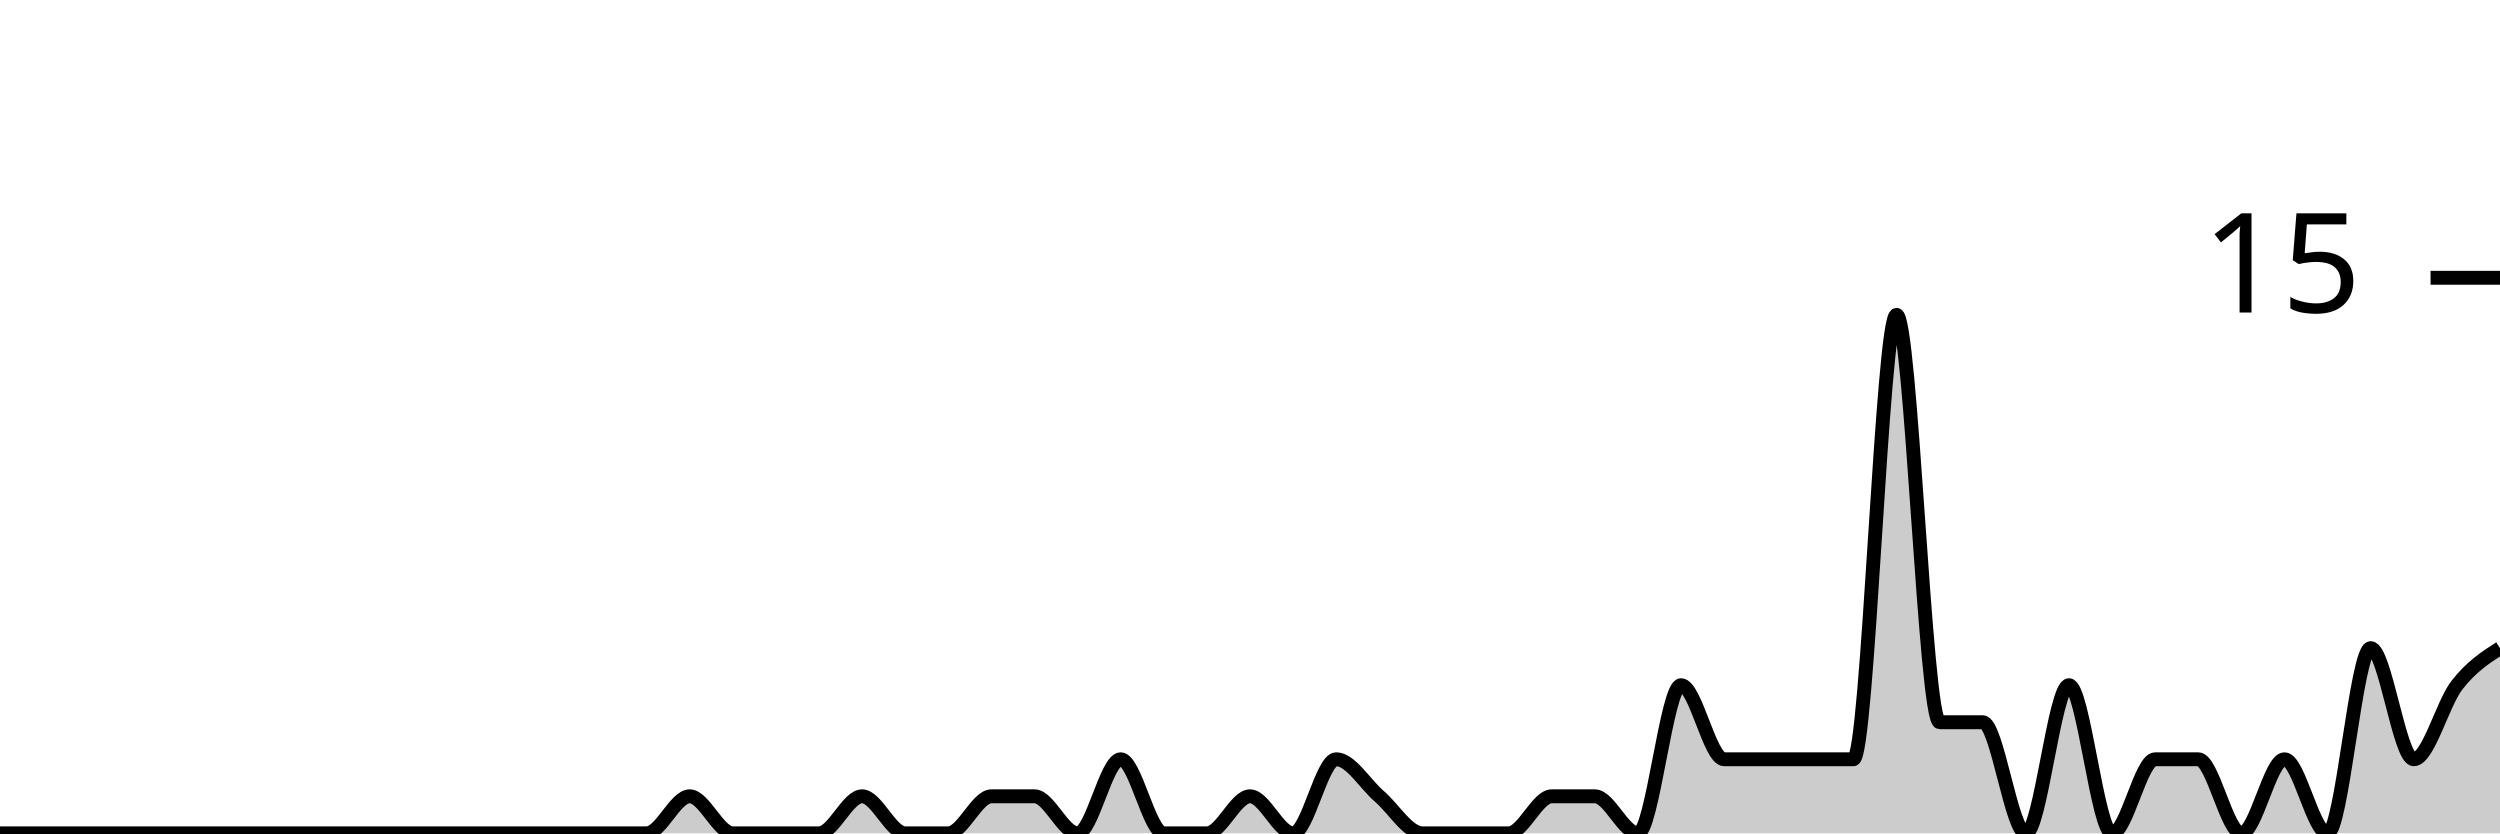
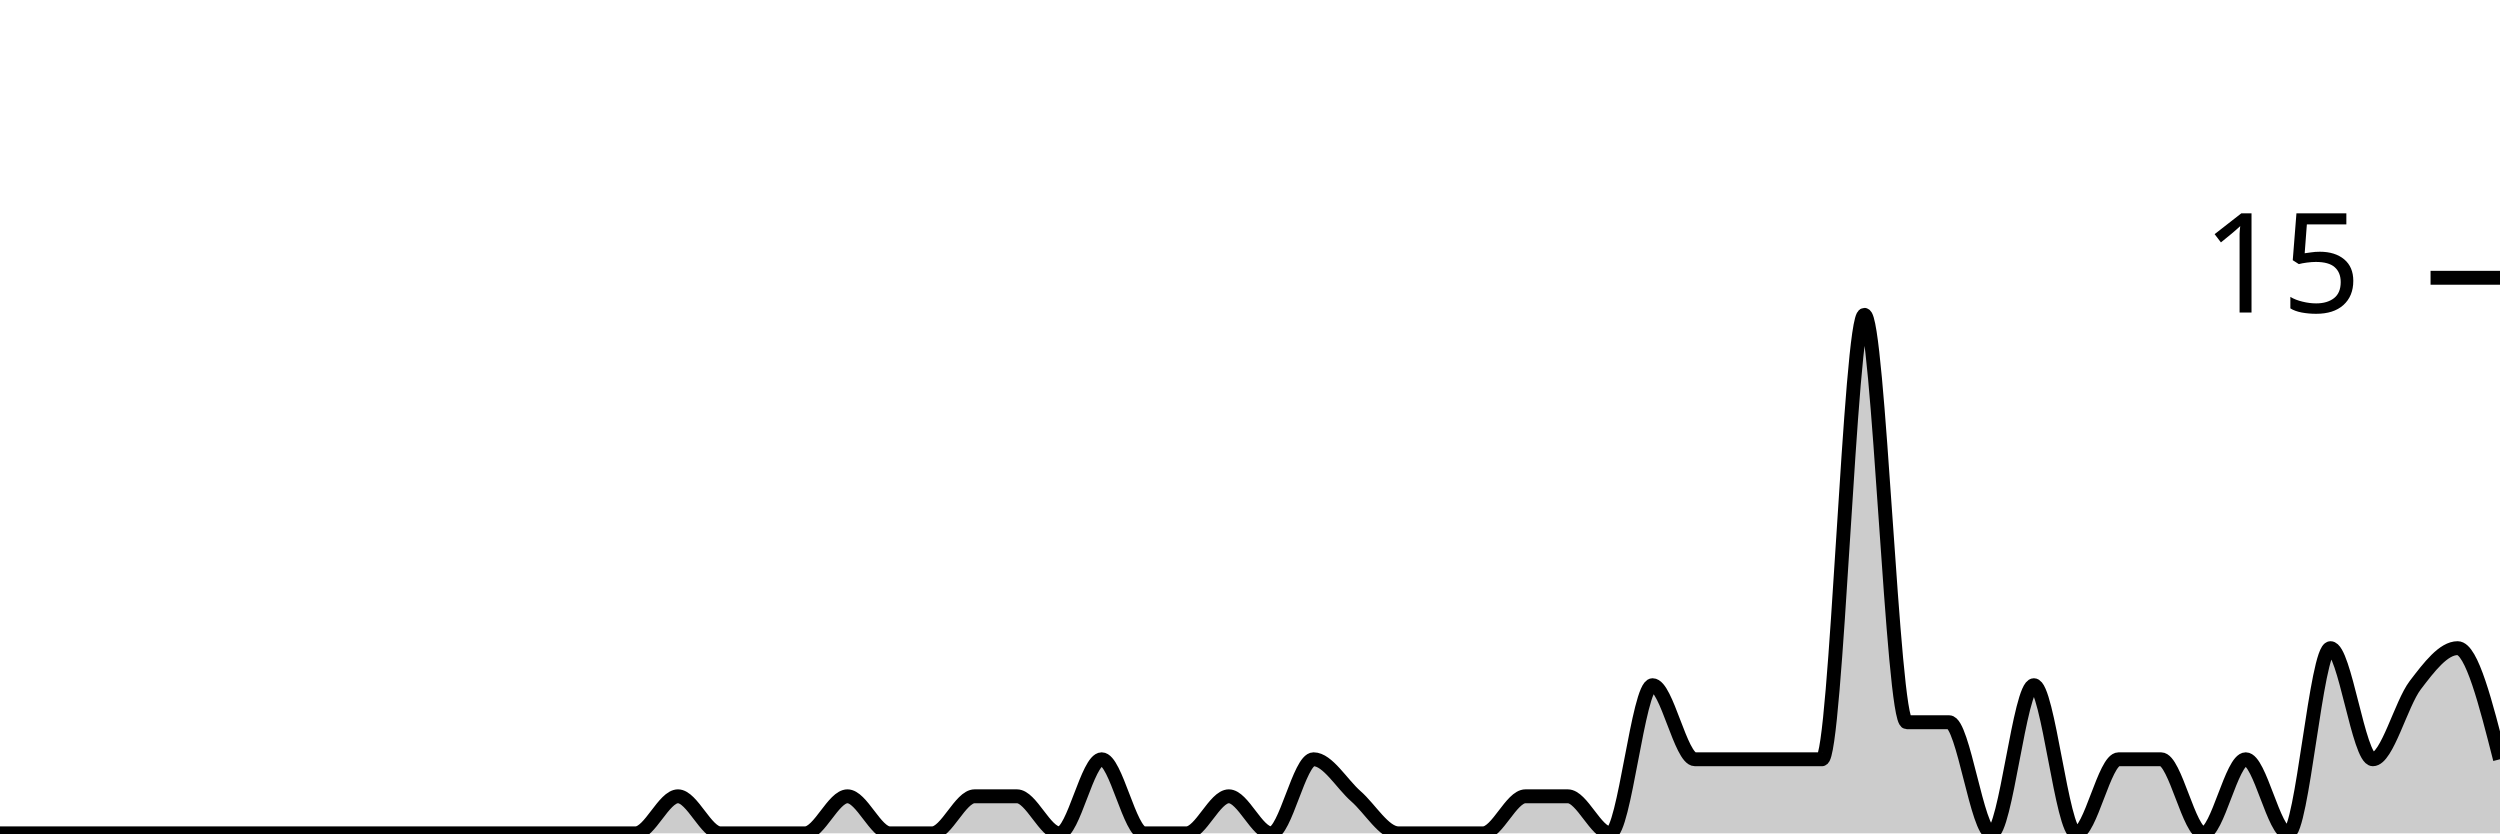
<svg xmlns="http://www.w3.org/2000/svg" viewBox="0 0 180 60">
  <g transform="translate(0,20)">
-     <path class="area" fill="rgba(0, 0, 0, 0.2)" d="M0,40C1.034,40,2.069,40,3.103,40C4.138,40,5.172,40,6.207,40C7.241,40,8.276,40,9.31,40C10.345,40,11.379,40,12.414,40C13.448,40,14.483,40,15.517,40C16.552,40,17.586,40,18.621,40C19.655,40,20.69,40,21.724,40C22.759,40,23.793,40,24.828,40C25.862,40,26.897,40,27.931,40C28.966,40,30,40,31.034,40C32.069,40,33.103,40,34.138,40C35.172,40,36.207,40,37.241,40C38.276,40,39.31,40,40.345,40C41.379,40,42.414,40,43.448,40C44.483,40,45.517,40,46.552,40C47.586,40,48.621,37.333,49.655,37.333C50.69,37.333,51.724,40,52.759,40C53.793,40,54.828,40,55.862,40C56.897,40,57.931,40,58.966,40C60,40,61.034,37.333,62.069,37.333C63.103,37.333,64.138,40,65.172,40C66.207,40,67.241,40,68.276,40C69.31,40,70.345,37.333,71.379,37.333C72.414,37.333,73.448,37.333,74.483,37.333C75.517,37.333,76.552,40,77.586,40C78.621,40,79.655,34.667,80.69,34.667C81.724,34.667,82.759,40,83.793,40C84.828,40,85.862,40,86.897,40C87.931,40,88.966,37.333,90,37.333C91.034,37.333,92.069,40,93.103,40C94.138,40,95.172,34.667,96.207,34.667C97.241,34.667,98.276,36.444,99.31,37.333C100.345,38.222,101.379,40,102.414,40C103.448,40,104.483,40,105.517,40C106.552,40,107.586,40,108.621,40C109.655,40,110.69,37.333,111.724,37.333C112.759,37.333,113.793,37.333,114.828,37.333C115.862,37.333,116.897,40,117.931,40C118.966,40,120,29.333,121.034,29.333C122.069,29.333,123.103,34.667,124.138,34.667C125.172,34.667,126.207,34.667,127.241,34.667C128.276,34.667,129.31,34.667,130.345,34.667C131.379,34.667,132.414,34.667,133.448,34.667C134.483,34.667,135.517,2.667,136.552,2.667C137.586,2.667,138.621,32,139.655,32C140.69,32,141.724,32,142.759,32C143.793,32,144.828,40,145.862,40C146.897,40,147.931,29.333,148.966,29.333C150,29.333,151.034,40,152.069,40C153.103,40,154.138,34.667,155.172,34.667C156.207,34.667,157.241,34.667,158.276,34.667C159.31,34.667,160.345,40,161.379,40C162.414,40,163.448,34.667,164.483,34.667C165.517,34.667,166.552,40,167.586,40C168.621,40,169.655,26.667,170.69,26.667C171.724,26.667,172.759,34.667,173.793,34.667C174.828,34.667,175.862,30.667,176.897,29.333C177.931,28,178.966,27.333,180,26.667L180,40C178.966,40,177.931,40,176.897,40C175.862,40,174.828,40,173.793,40C172.759,40,171.724,40,170.69,40C169.655,40,168.621,40,167.586,40C166.552,40,165.517,40,164.483,40C163.448,40,162.414,40,161.379,40C160.345,40,159.31,40,158.276,40C157.241,40,156.207,40,155.172,40C154.138,40,153.103,40,152.069,40C151.034,40,150,40,148.966,40C147.931,40,146.897,40,145.862,40C144.828,40,143.793,40,142.759,40C141.724,40,140.69,40,139.655,40C138.621,40,137.586,40,136.552,40C135.517,40,134.483,40,133.448,40C132.414,40,131.379,40,130.345,40C129.31,40,128.276,40,127.241,40C126.207,40,125.172,40,124.138,40C123.103,40,122.069,40,121.034,40C120,40,118.966,40,117.931,40C116.897,40,115.862,40,114.828,40C113.793,40,112.759,40,111.724,40C110.69,40,109.655,40,108.621,40C107.586,40,106.552,40,105.517,40C104.483,40,103.448,40,102.414,40C101.379,40,100.345,40,99.31,40C98.276,40,97.241,40,96.207,40C95.172,40,94.138,40,93.103,40C92.069,40,91.034,40,90,40C88.966,40,87.931,40,86.897,40C85.862,40,84.828,40,83.793,40C82.759,40,81.724,40,80.69,40C79.655,40,78.621,40,77.586,40C76.552,40,75.517,40,74.483,40C73.448,40,72.414,40,71.379,40C70.345,40,69.31,40,68.276,40C67.241,40,66.207,40,65.172,40C64.138,40,63.103,40,62.069,40C61.034,40,60,40,58.966,40C57.931,40,56.897,40,55.862,40C54.828,40,53.793,40,52.759,40C51.724,40,50.69,40,49.655,40C48.621,40,47.586,40,46.552,40C45.517,40,44.483,40,43.448,40C42.414,40,41.379,40,40.345,40C39.31,40,38.276,40,37.241,40C36.207,40,35.172,40,34.138,40C33.103,40,32.069,40,31.034,40C30,40,28.966,40,27.931,40C26.897,40,25.862,40,24.828,40C23.793,40,22.759,40,21.724,40C20.69,40,19.655,40,18.621,40C17.586,40,16.552,40,15.517,40C14.483,40,13.448,40,12.414,40C11.379,40,10.345,40,9.31,40C8.276,40,7.241,40,6.207,40C5.172,40,4.138,40,3.103,40C2.069,40,1.034,40,0,40Z" />
-     <path class="line" stroke="black" fill="none" d="M0,40C1.034,40,2.069,40,3.103,40C4.138,40,5.172,40,6.207,40C7.241,40,8.276,40,9.31,40C10.345,40,11.379,40,12.414,40C13.448,40,14.483,40,15.517,40C16.552,40,17.586,40,18.621,40C19.655,40,20.69,40,21.724,40C22.759,40,23.793,40,24.828,40C25.862,40,26.897,40,27.931,40C28.966,40,30,40,31.034,40C32.069,40,33.103,40,34.138,40C35.172,40,36.207,40,37.241,40C38.276,40,39.31,40,40.345,40C41.379,40,42.414,40,43.448,40C44.483,40,45.517,40,46.552,40C47.586,40,48.621,37.333,49.655,37.333C50.69,37.333,51.724,40,52.759,40C53.793,40,54.828,40,55.862,40C56.897,40,57.931,40,58.966,40C60,40,61.034,37.333,62.069,37.333C63.103,37.333,64.138,40,65.172,40C66.207,40,67.241,40,68.276,40C69.31,40,70.345,37.333,71.379,37.333C72.414,37.333,73.448,37.333,74.483,37.333C75.517,37.333,76.552,40,77.586,40C78.621,40,79.655,34.667,80.69,34.667C81.724,34.667,82.759,40,83.793,40C84.828,40,85.862,40,86.897,40C87.931,40,88.966,37.333,90,37.333C91.034,37.333,92.069,40,93.103,40C94.138,40,95.172,34.667,96.207,34.667C97.241,34.667,98.276,36.444,99.31,37.333C100.345,38.222,101.379,40,102.414,40C103.448,40,104.483,40,105.517,40C106.552,40,107.586,40,108.621,40C109.655,40,110.69,37.333,111.724,37.333C112.759,37.333,113.793,37.333,114.828,37.333C115.862,37.333,116.897,40,117.931,40C118.966,40,120,29.333,121.034,29.333C122.069,29.333,123.103,34.667,124.138,34.667C125.172,34.667,126.207,34.667,127.241,34.667C128.276,34.667,129.31,34.667,130.345,34.667C131.379,34.667,132.414,34.667,133.448,34.667C134.483,34.667,135.517,2.667,136.552,2.667C137.586,2.667,138.621,32,139.655,32C140.69,32,141.724,32,142.759,32C143.793,32,144.828,40,145.862,40C146.897,40,147.931,29.333,148.966,29.333C150,29.333,151.034,40,152.069,40C153.103,40,154.138,34.667,155.172,34.667C156.207,34.667,157.241,34.667,158.276,34.667C159.31,34.667,160.345,40,161.379,40C162.414,40,163.448,34.667,164.483,34.667C165.517,34.667,166.552,40,167.586,40C168.621,40,169.655,26.667,170.69,26.667C171.724,26.667,172.759,34.667,173.793,34.667C174.828,34.667,175.862,30.667,176.897,29.333C177.931,28,178.966,27.333,180,26.667" />
+     <path class="area" fill="rgba(0, 0, 0, 0.2)" d="M0,40C1.017,40,2.034,40,3.051,40C4.068,40,5.085,40,6.102,40C7.119,40,8.136,40,9.153,40C10.169,40,11.186,40,12.203,40C13.22,40,14.237,40,15.254,40C16.271,40,17.288,40,18.305,40C19.322,40,20.339,40,21.356,40C22.373,40,23.39,40,24.407,40C25.424,40,26.441,40,27.458,40C28.475,40,29.492,40,30.508,40C31.525,40,32.542,40,33.559,40C34.576,40,35.593,40,36.61,40C37.627,40,38.644,40,39.661,40C40.678,40,41.695,40,42.712,40C43.729,40,44.746,40,45.763,40C46.78,40,47.797,37.333,48.814,37.333C49.831,37.333,50.847,40,51.864,40C52.881,40,53.898,40,54.915,40C55.932,40,56.949,40,57.966,40C58.983,40,60,37.333,61.017,37.333C62.034,37.333,63.051,40,64.068,40C65.085,40,66.102,40,67.119,40C68.136,40,69.153,37.333,70.169,37.333C71.186,37.333,72.203,37.333,73.22,37.333C74.237,37.333,75.254,40,76.271,40C77.288,40,78.305,34.667,79.322,34.667C80.339,34.667,81.356,40,82.373,40C83.39,40,84.407,40,85.424,40C86.441,40,87.458,37.333,88.475,37.333C89.492,37.333,90.508,40,91.525,40C92.542,40,93.559,34.667,94.576,34.667C95.593,34.667,96.61,36.444,97.627,37.333C98.644,38.222,99.661,40,100.678,40C101.695,40,102.712,40,103.729,40C104.746,40,105.763,40,106.78,40C107.797,40,108.814,37.333,109.831,37.333C110.847,37.333,111.864,37.333,112.881,37.333C113.898,37.333,114.915,40,115.932,40C116.949,40,117.966,29.333,118.983,29.333C120,29.333,121.017,34.667,122.034,34.667C123.051,34.667,124.068,34.667,125.085,34.667C126.102,34.667,127.119,34.667,128.136,34.667C129.153,34.667,130.169,34.667,131.186,34.667C132.203,34.667,133.22,2.667,134.237,2.667C135.254,2.667,136.271,32,137.288,32C138.305,32,139.322,32,140.339,32C141.356,32,142.373,40,143.39,40C144.407,40,145.424,29.333,146.441,29.333C147.458,29.333,148.475,40,149.492,40C150.508,40,151.525,34.667,152.542,34.667C153.559,34.667,154.576,34.667,155.593,34.667C156.61,34.667,157.627,40,158.644,40C159.661,40,160.678,34.667,161.695,34.667C162.712,34.667,163.729,40,164.746,40C165.763,40,166.78,26.667,167.797,26.667C168.814,26.667,169.831,34.667,170.847,34.667C171.864,34.667,172.881,30.667,173.898,29.333C174.915,28,175.932,26.667,176.949,26.667C177.966,26.667,178.983,30.667,180,34.667L180,40C178.983,40,177.966,40,176.949,40C175.932,40,174.915,40,173.898,40C172.881,40,171.864,40,170.847,40C169.831,40,168.814,40,167.797,40C166.78,40,165.763,40,164.746,40C163.729,40,162.712,40,161.695,40C160.678,40,159.661,40,158.644,40C157.627,40,156.61,40,155.593,40C154.576,40,153.559,40,152.542,40C151.525,40,150.508,40,149.492,40C148.475,40,147.458,40,146.441,40C145.424,40,144.407,40,143.39,40C142.373,40,141.356,40,140.339,40C139.322,40,138.305,40,137.288,40C136.271,40,135.254,40,134.237,40C133.22,40,132.203,40,131.186,40C130.169,40,129.153,40,128.136,40C127.119,40,126.102,40,125.085,40C124.068,40,123.051,40,122.034,40C121.017,40,120,40,118.983,40C117.966,40,116.949,40,115.932,40C114.915,40,113.898,40,112.881,40C111.864,40,110.847,40,109.831,40C108.814,40,107.797,40,106.78,40C105.763,40,104.746,40,103.729,40C102.712,40,101.695,40,100.678,40C99.661,40,98.644,40,97.627,40C96.61,40,95.593,40,94.576,40C93.559,40,92.542,40,91.525,40C90.508,40,89.492,40,88.475,40C87.458,40,86.441,40,85.424,40C84.407,40,83.39,40,82.373,40C81.356,40,80.339,40,79.322,40C78.305,40,77.288,40,76.271,40C75.254,40,74.237,40,73.22,40C72.203,40,71.186,40,70.169,40C69.153,40,68.136,40,67.119,40C66.102,40,65.085,40,64.068,40C63.051,40,62.034,40,61.017,40C60,40,58.983,40,57.966,40C56.949,40,55.932,40,54.915,40C53.898,40,52.881,40,51.864,40C50.847,40,49.831,40,48.814,40C47.797,40,46.78,40,45.763,40C44.746,40,43.729,40,42.712,40C41.695,40,40.678,40,39.661,40C38.644,40,37.627,40,36.61,40C35.593,40,34.576,40,33.559,40C32.542,40,31.525,40,30.508,40C29.492,40,28.475,40,27.458,40C26.441,40,25.424,40,24.407,40C23.39,40,22.373,40,21.356,40C20.339,40,19.322,40,18.305,40C17.288,40,16.271,40,15.254,40C14.237,40,13.22,40,12.203,40C11.186,40,10.169,40,9.153,40C8.136,40,7.119,40,6.102,40C5.085,40,4.068,40,3.051,40C2.034,40,1.017,40,0,40Z" />
+     <path class="line" stroke="black" fill="none" d="M0,40C1.017,40,2.034,40,3.051,40C4.068,40,5.085,40,6.102,40C7.119,40,8.136,40,9.153,40C10.169,40,11.186,40,12.203,40C13.22,40,14.237,40,15.254,40C16.271,40,17.288,40,18.305,40C19.322,40,20.339,40,21.356,40C22.373,40,23.39,40,24.407,40C25.424,40,26.441,40,27.458,40C28.475,40,29.492,40,30.508,40C31.525,40,32.542,40,33.559,40C34.576,40,35.593,40,36.61,40C37.627,40,38.644,40,39.661,40C40.678,40,41.695,40,42.712,40C43.729,40,44.746,40,45.763,40C46.78,40,47.797,37.333,48.814,37.333C49.831,37.333,50.847,40,51.864,40C52.881,40,53.898,40,54.915,40C55.932,40,56.949,40,57.966,40C58.983,40,60,37.333,61.017,37.333C62.034,37.333,63.051,40,64.068,40C65.085,40,66.102,40,67.119,40C68.136,40,69.153,37.333,70.169,37.333C71.186,37.333,72.203,37.333,73.22,37.333C74.237,37.333,75.254,40,76.271,40C77.288,40,78.305,34.667,79.322,34.667C80.339,34.667,81.356,40,82.373,40C83.39,40,84.407,40,85.424,40C86.441,40,87.458,37.333,88.475,37.333C89.492,37.333,90.508,40,91.525,40C92.542,40,93.559,34.667,94.576,34.667C95.593,34.667,96.61,36.444,97.627,37.333C98.644,38.222,99.661,40,100.678,40C101.695,40,102.712,40,103.729,40C104.746,40,105.763,40,106.78,40C107.797,40,108.814,37.333,109.831,37.333C110.847,37.333,111.864,37.333,112.881,37.333C113.898,37.333,114.915,40,115.932,40C116.949,40,117.966,29.333,118.983,29.333C120,29.333,121.017,34.667,122.034,34.667C123.051,34.667,124.068,34.667,125.085,34.667C126.102,34.667,127.119,34.667,128.136,34.667C129.153,34.667,130.169,34.667,131.186,34.667C132.203,34.667,133.22,2.667,134.237,2.667C135.254,2.667,136.271,32,137.288,32C138.305,32,139.322,32,140.339,32C141.356,32,142.373,40,143.39,40C144.407,40,145.424,29.333,146.441,29.333C147.458,29.333,148.475,40,149.492,40C150.508,40,151.525,34.667,152.542,34.667C153.559,34.667,154.576,34.667,155.593,34.667C156.61,34.667,157.627,40,158.644,40C159.661,40,160.678,34.667,161.695,34.667C162.712,34.667,163.729,40,164.746,40C165.763,40,166.78,26.667,167.797,26.667C168.814,26.667,169.831,34.667,170.847,34.667C171.864,34.667,172.881,30.667,173.898,29.333C174.915,28,175.932,26.667,176.949,26.667C177.966,26.667,178.983,30.667,180,34.667" />
    <path class="axis-ceiling" stroke-width="1" stroke="black" fill="none" d="M175,0L180,0" />
    <text class="axis-ceiling-label" font-family="sans-serif" text-anchor="end" font-size="10px" x="170" y="2.5">15</text>
  </g>
</svg>
